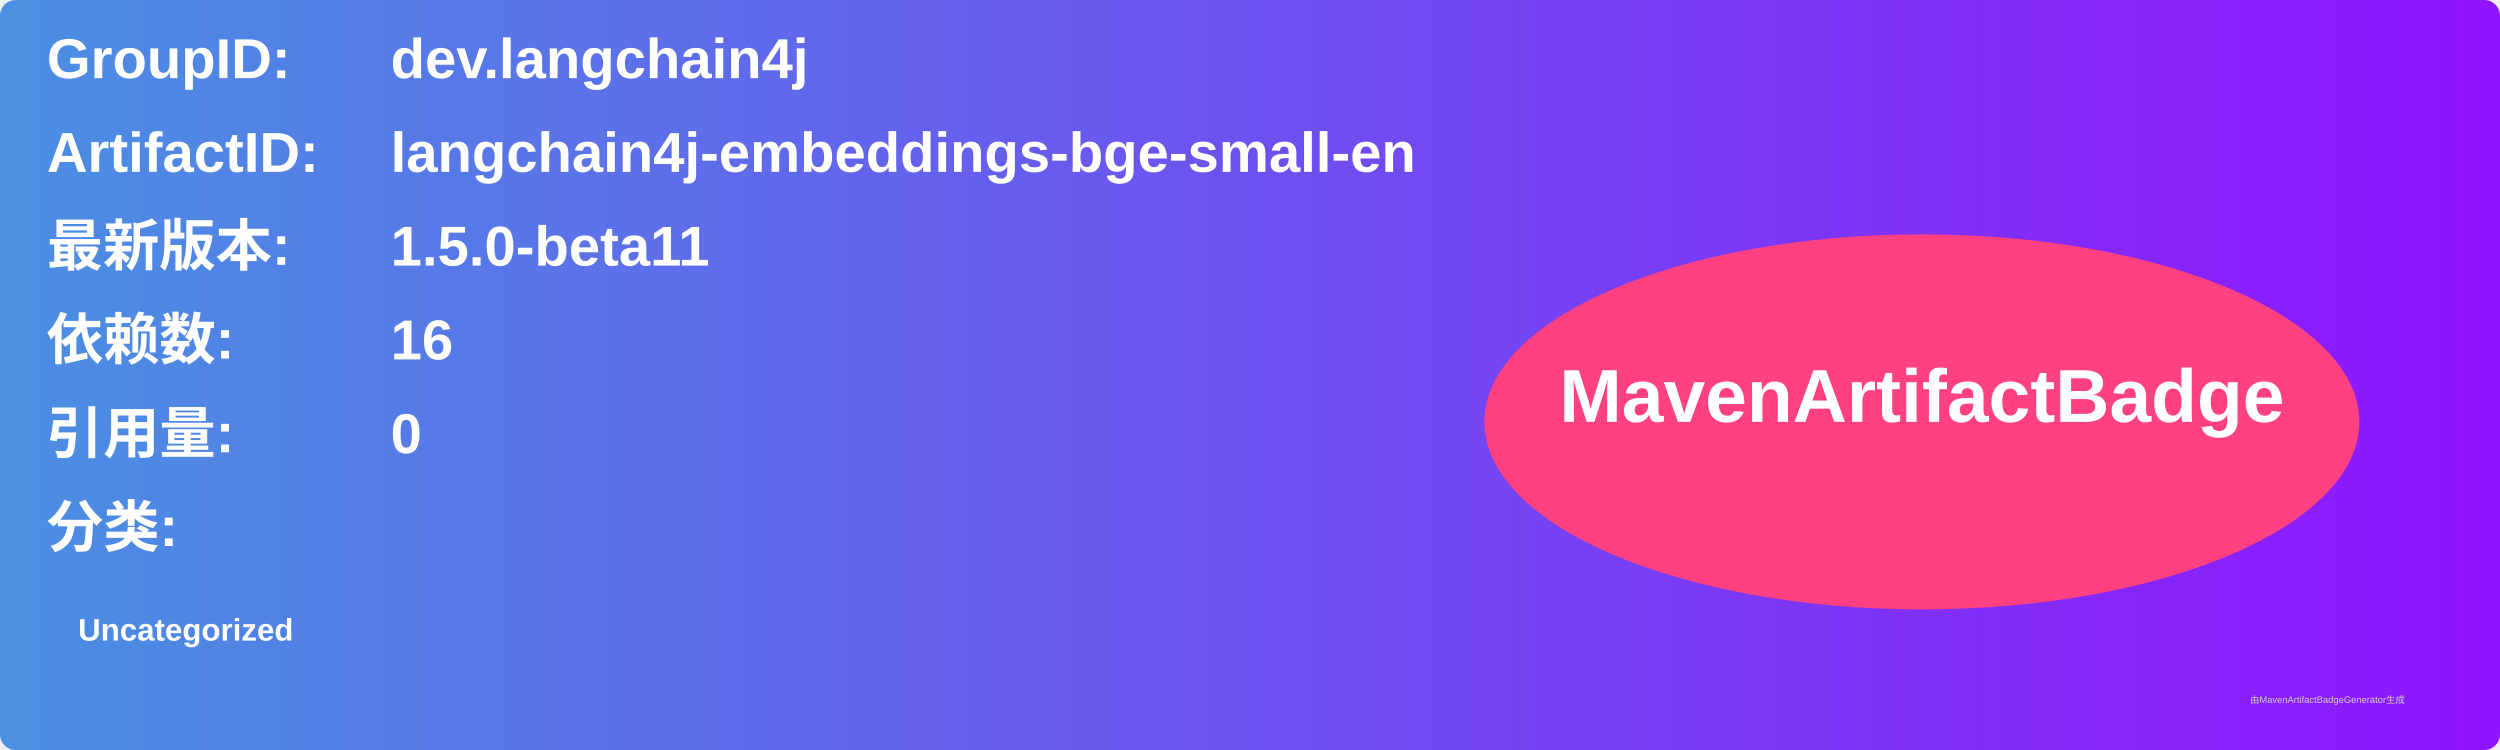
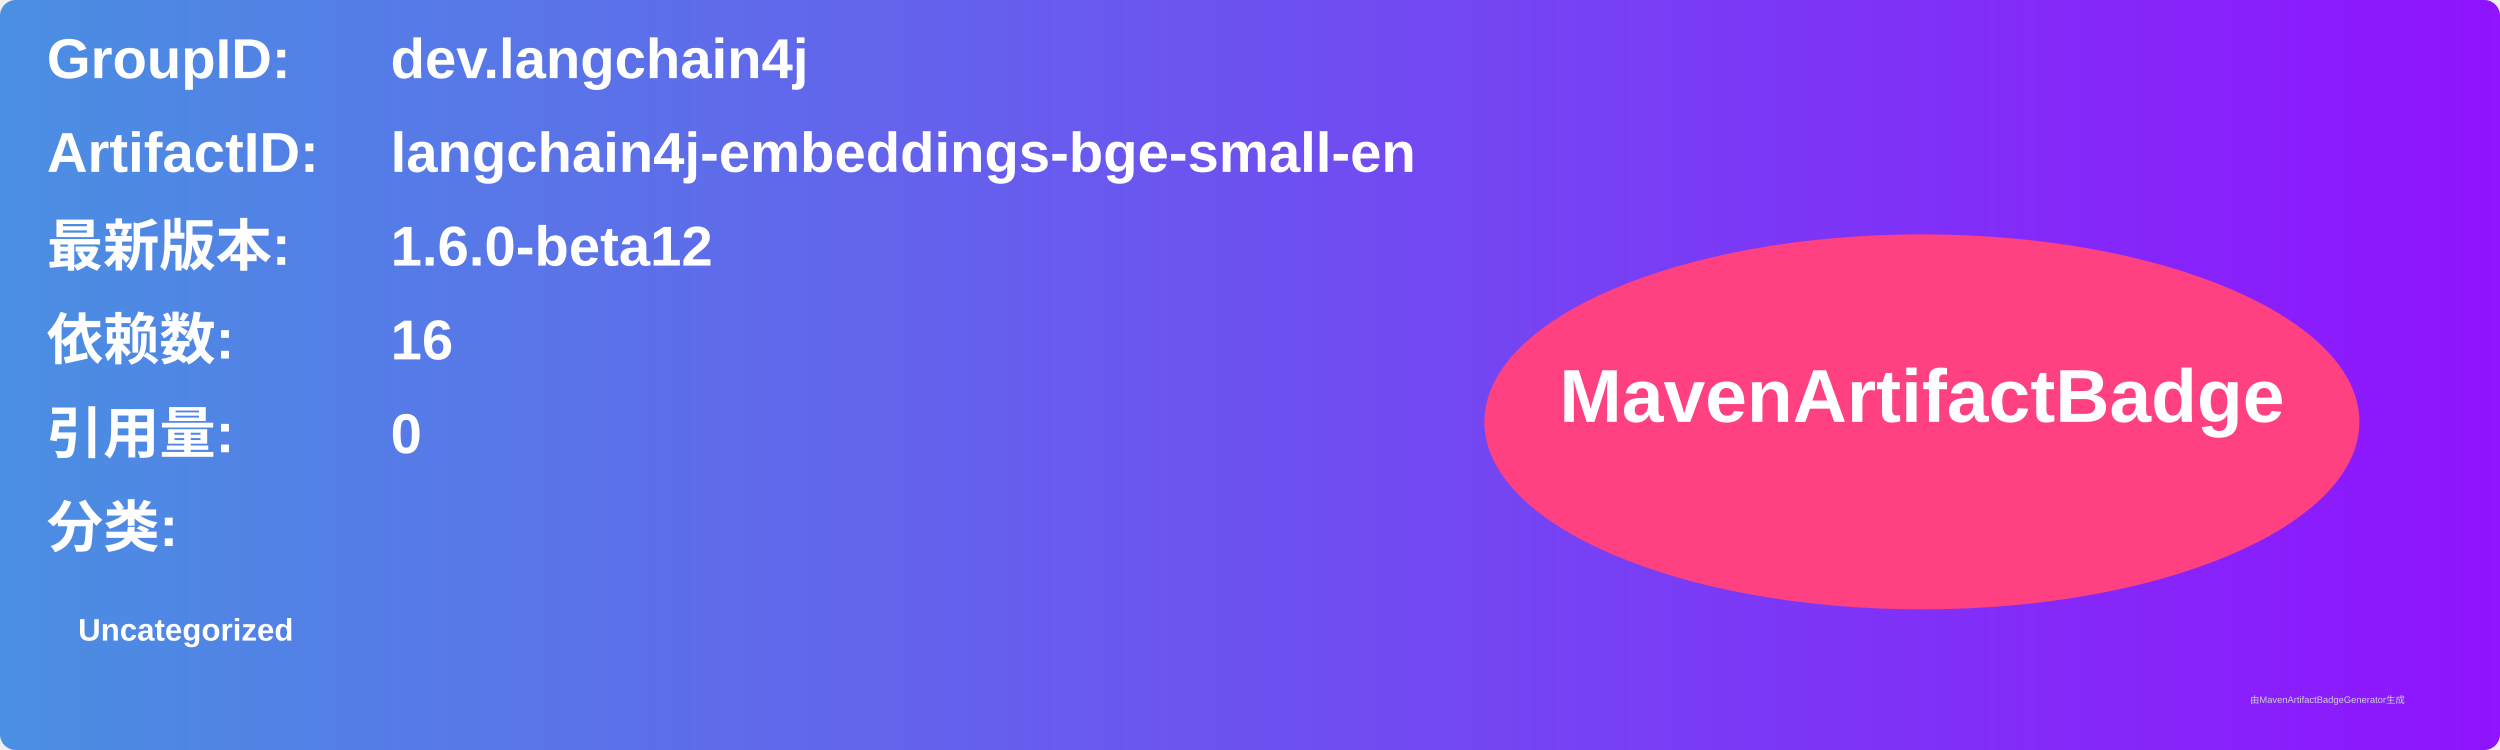
<svg xmlns="http://www.w3.org/2000/svg" width="800" height="240" viewBox="0 0 800 240">
  <linearGradient id="grad" x1="0%" y1="0%" x2="100%" y2="0%">
    <stop offset="0%" stop-color="#4a90e2" />
    <stop offset="100%" stop-color="#9013fe" />
  </linearGradient>
  <rect width="100%" height="100%" rx="5" ry="5" fill="url(#grad)" />
  <g transform="translate(15, 15)">
    <text x="0" y="10" font-family="Arial" font-size="18" fill="white" font-weight="bold" width="260">GroupID:</text>
    <text x="110" y="10" font-family="Arial" font-size="18" fill="white" font-weight="bold" width="460">dev.langchain4j</text>
    <text x="0" y="40" font-family="Arial" font-size="18" fill="white" font-weight="bold" width="260">ArtifactID:</text>
    <text x="110" y="40" font-family="Arial" font-size="18" fill="white" font-weight="bold" width="460">langchain4j-embeddings-bge-small-en</text>
    <text x="0" y="70" font-family="Arial" font-size="18" fill="white" font-weight="bold">最新版本:</text>
    <text x="110" y="70" font-family="Arial" font-size="18" fill="white" font-weight="bold">
-       <tspan font-weight="bold">1.5.0-beta11</tspan>
+       <tspan font-weight="bold">1.6.0-beta12</tspan>
    </text>
    <text x="0" y="100" font-family="Arial" font-size="18" fill="white" font-weight="bold">依赖数: </text>
    <text x="110" y="100" font-family="Arial" font-size="18" fill="white">
      <tspan font-weight="bold">16</tspan>
    </text>
    <text x="0" y="130" font-family="Arial" font-size="18" fill="white" font-weight="bold">引用量: </text>
    <text x="110" y="130" font-family="Arial" font-size="18" fill="white">
      <tspan font-weight="bold">0</tspan>
    </text>
    <text x="0" y="160" font-family="Arial" font-size="18" fill="white" font-weight="bold">分类:</text>
    <text x="10" y="190" font-family="Arial" font-size="10" fill="white">
      <tspan font-weight="bold">Uncategorized</tspan>
    </text>
    <ellipse cx="600" cy="120" rx="140" ry="60" fill="#ff4081" />
    <text x="600" y="120" text-anchor="middle" font-family="Arial" font-size="24" fill="white" font-weight="bold">MavenArtifactBadge</text>
  </g>
  <text x="720" y="225" font-family="Arial" font-size="3" fill="#d0d0d0">由MavenArtifactBadgeGenerator生成</text>
</svg>
